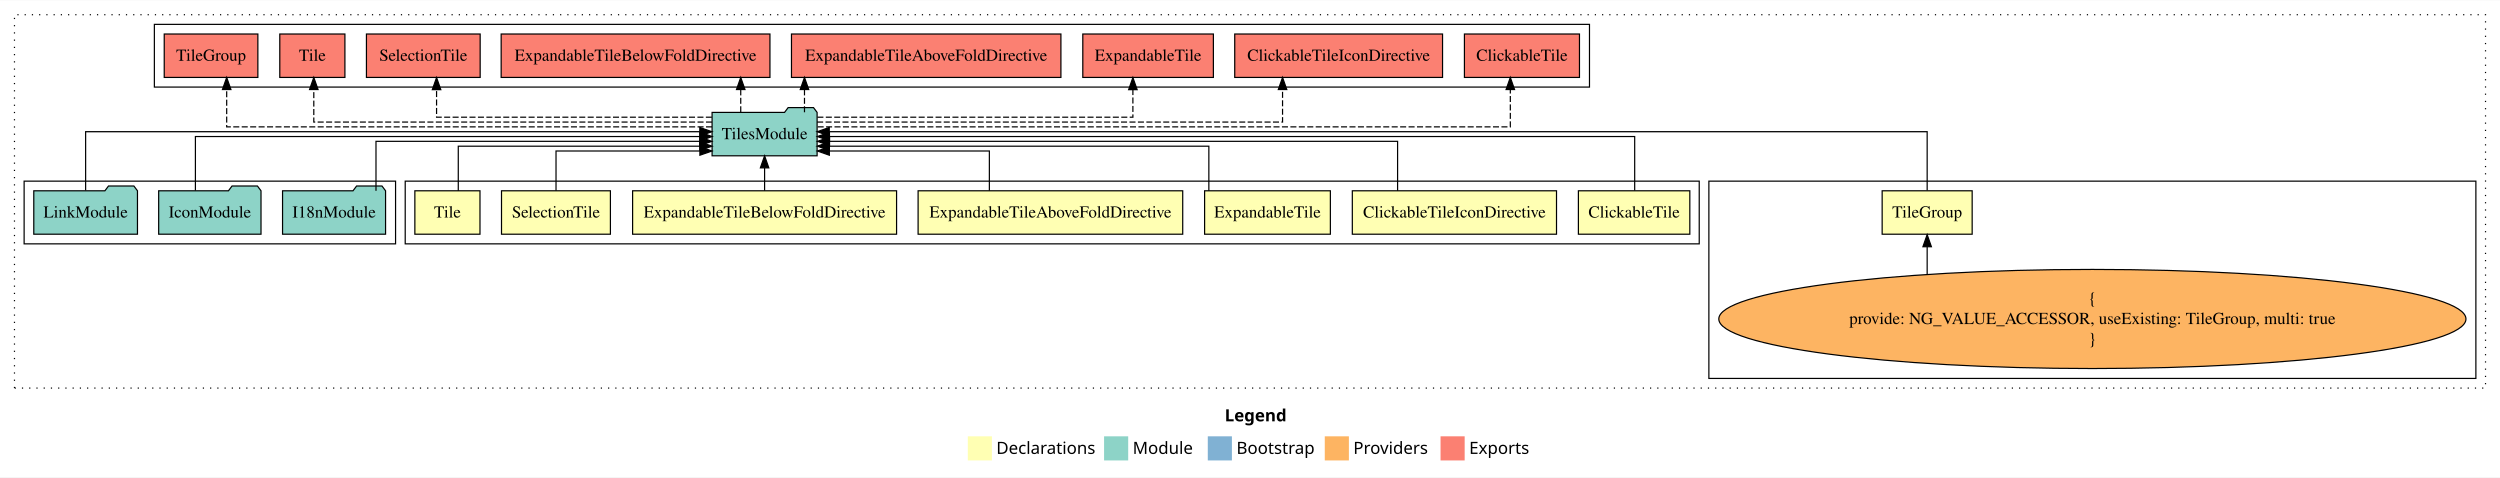
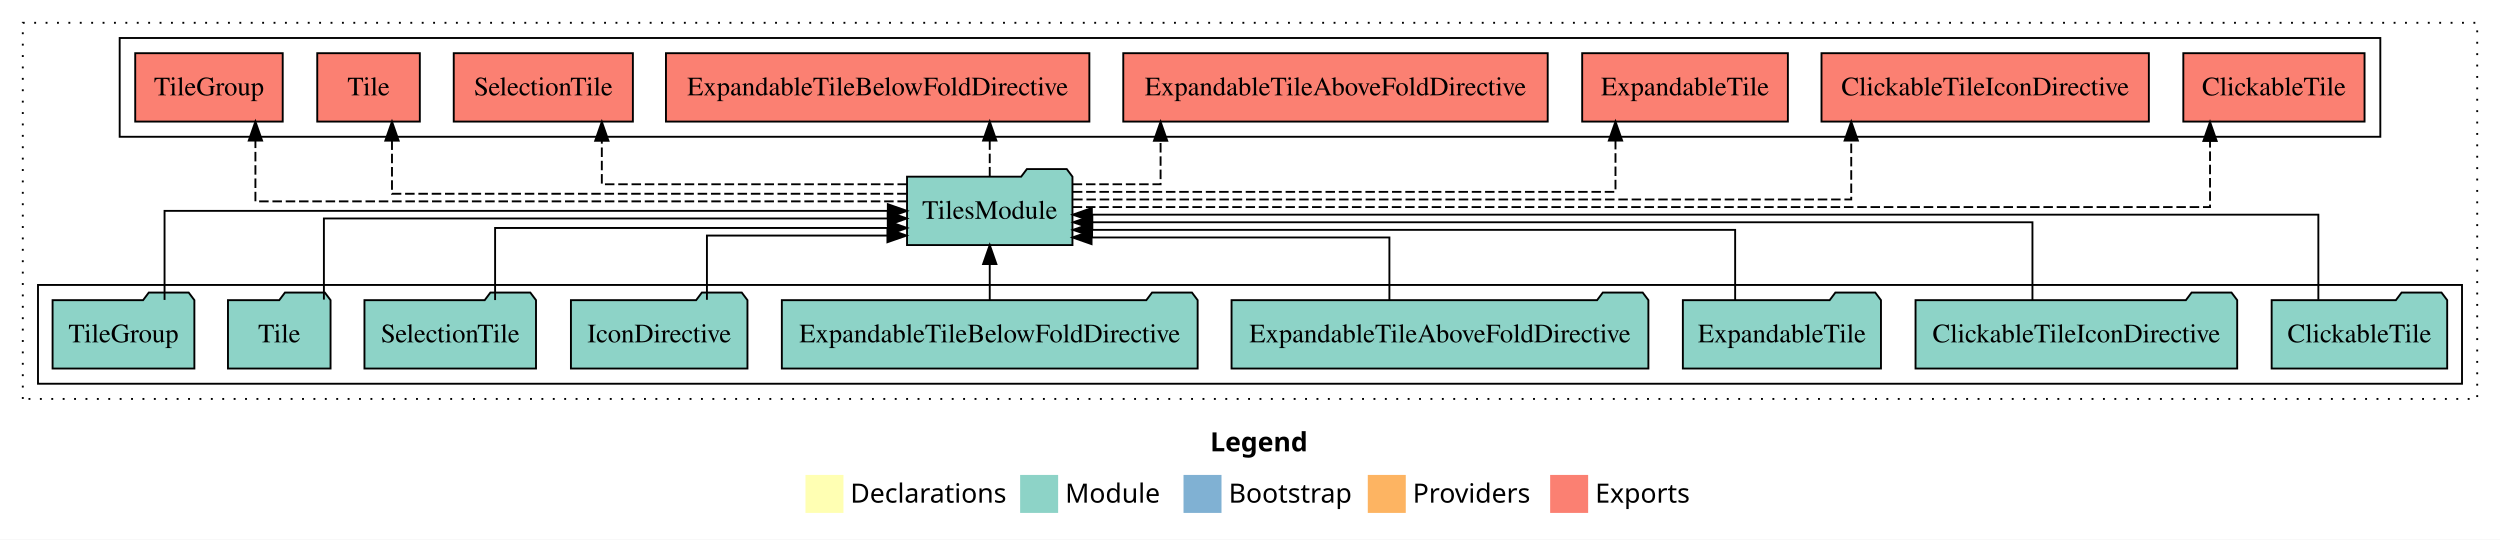
- <svg xmlns="http://www.w3.org/2000/svg" width="2073pt" height="396pt" viewBox="0.00 0.00 2073.00 395.59">
-   <g id="graph0" class="graph" transform="scale(1 1) rotate(0) translate(4 391.59)">
-     <polygon fill="white" stroke="transparent" points="-4,4 -4,-391.59 2069,-391.59 2069,4 -4,4" />
-     <text text-anchor="start" x="1011.51" y="-42.4" font-family="Times-12" font-weight="bold" font-size="14.00">Legend</text>
-     <polygon fill="#ffffb3" stroke="transparent" points="798.5,-10 798.5,-30 818.5,-30 818.5,-10 798.5,-10" />
-     <text text-anchor="start" x="822.13" y="-15.4" font-family="Times-12" font-size="14.00">  Declarations</text>
-     <polygon fill="#8dd3c7" stroke="transparent" points="911.5,-10 911.5,-30 931.5,-30 931.5,-10 911.5,-10" />
-     <text text-anchor="start" x="935.23" y="-15.4" font-family="Times-12" font-size="14.00">  Module</text>
-     <polygon fill="#80b1d3" stroke="transparent" points="997.5,-10 997.5,-30 1017.5,-30 1017.5,-10 997.5,-10" />
-     <text text-anchor="start" x="1021.28" y="-15.4" font-family="Times-12" font-size="14.00">  Bootstrap</text>
-     <polygon fill="#fdb462" stroke="transparent" points="1094.5,-10 1094.5,-30 1114.5,-30 1114.5,-10 1094.5,-10" />
-     <text text-anchor="start" x="1118.17" y="-15.4" font-family="Times-12" font-size="14.00">  Providers</text>
-     <polygon fill="#fb8072" stroke="transparent" points="1190.5,-10 1190.5,-30 1210.5,-30 1210.5,-10 1190.5,-10" />
-     <text text-anchor="start" x="1214.23" y="-15.4" font-family="Times-12" font-size="14.00">  Exports</text>
+ <svg xmlns="http://www.w3.org/2000/svg" width="1316pt" height="284pt" viewBox="0.00 0.00 1316.00 284.00">
+   <g id="graph0" class="graph" transform="scale(1 1) rotate(0) translate(4 280)">
+     <polygon fill="white" stroke="transparent" points="-4,4 -4,-280 1312,-280 1312,4 -4,4" />
+     <text text-anchor="start" x="633.01" y="-42.4" font-family="Times-12" font-weight="bold" font-size="14.00">Legend</text>
+     <polygon fill="#ffffb3" stroke="transparent" points="420,-10 420,-30 440,-30 440,-10 420,-10" />
+     <text text-anchor="start" x="443.63" y="-15.4" font-family="Times-12" font-size="14.00">  Declarations</text>
+     <polygon fill="#8dd3c7" stroke="transparent" points="533,-10 533,-30 553,-30 553,-10 533,-10" />
+     <text text-anchor="start" x="556.73" y="-15.4" font-family="Times-12" font-size="14.00">  Module</text>
+     <polygon fill="#80b1d3" stroke="transparent" points="619,-10 619,-30 639,-30 639,-10 619,-10" />
+     <text text-anchor="start" x="642.78" y="-15.4" font-family="Times-12" font-size="14.00">  Bootstrap</text>
+     <polygon fill="#fdb462" stroke="transparent" points="716,-10 716,-30 736,-30 736,-10 716,-10" />
+     <text text-anchor="start" x="739.67" y="-15.4" font-family="Times-12" font-size="14.00">  Providers</text>
+     <polygon fill="#fb8072" stroke="transparent" points="812,-10 812,-30 832,-30 832,-10 812,-10" />
+     <text text-anchor="start" x="835.73" y="-15.4" font-family="Times-12" font-size="14.00">  Exports</text>
    <g id="clust1" class="cluster">
-       <polygon fill="none" stroke="black" stroke-dasharray="1,5" points="8,-70 8,-379.59 2057,-379.59 2057,-70 8,-70" />
+       <polygon fill="none" stroke="black" stroke-dasharray="1,5" points="8,-70 8,-268 1300,-268 1300,-70 8,-70" />
    </g>
-     <g id="clust10" class="cluster">
-       <polygon fill="none" stroke="black" points="1413,-78 1413,-241.59 2049,-241.59 2049,-78 1413,-78" />
+     <g id="clust3" class="cluster">
+       <polygon fill="none" stroke="black" points="16,-78 16,-130 1292,-130 1292,-78 16,-78" />
    </g>
-     <g id="clust12" class="cluster">
-       <polygon fill="none" stroke="black" points="124,-319.59 124,-371.59 1314,-371.59 1314,-319.59 124,-319.59" />
-     </g>
-     <g id="clust2" class="cluster">
-       <polygon fill="none" stroke="black" points="332,-189.59 332,-241.59 1405,-241.59 1405,-189.59 332,-189.59" />
-     </g>
-     <g id="clust11" class="cluster">
-       <polygon fill="none" stroke="black" points="16,-189.59 16,-241.59 324,-241.59 324,-189.59 16,-189.59" />
+     <g id="clust4" class="cluster">
+       <polygon fill="none" stroke="black" points="59,-208 59,-260 1249,-260 1249,-208 59,-208" />
    </g>
    <g id="node1" class="node">
-       <polygon fill="#ffffb3" stroke="black" points="1397.2,-233.59 1304.8,-233.59 1304.8,-197.59 1397.2,-197.59 1397.2,-233.59" />
-       <text text-anchor="middle" x="1351" y="-211.39" font-family="Times,serif" font-size="14.00">ClickableTile</text>
+       <polygon fill="#8dd3c7" stroke="black" points="1284.2,-122 1281.2,-126 1260.2,-126 1257.2,-122 1191.8,-122 1191.8,-86 1284.2,-86 1284.2,-122" />
+       <text text-anchor="middle" x="1238" y="-99.8" font-family="Times,serif" font-size="14.00">ClickableTile</text>
+     </g>
+     <g id="node10" class="node">
+       <polygon fill="#8dd3c7" stroke="black" points="560.54,-187 557.54,-191 536.54,-191 533.54,-187 473.46,-187 473.46,-151 560.54,-151 560.54,-187" />
+       <text text-anchor="middle" x="517" y="-164.8" font-family="Times,serif" font-size="14.00">TilesModule</text>
+     </g>
+     <g id="edge1" class="edge">
+       <path fill="none" stroke="black" d="M1216.38,-122.22C1216.38,-140.83 1216.38,-167 1216.38,-167 1216.38,-167 570.75,-167 570.75,-167" />
+       <polygon fill="black" stroke="black" points="570.75,-163.5 560.75,-167 570.75,-170.5 570.75,-163.5" />
+     </g>
+     <g id="node2" class="node">
+       <polygon fill="#8dd3c7" stroke="black" points="1173.66,-122 1170.66,-126 1149.66,-126 1146.66,-122 1004.34,-122 1004.34,-86 1173.66,-86 1173.66,-122" />
+       <text text-anchor="middle" x="1089" y="-99.8" font-family="Times,serif" font-size="14.00">ClickableTileIconDirective</text>
+     </g>
+     <g id="edge2" class="edge">
+       <path fill="none" stroke="black" d="M1065.88,-122.02C1065.88,-139.37 1065.88,-163 1065.88,-163 1065.88,-163 570.99,-163 570.99,-163" />
+       <polygon fill="black" stroke="black" points="570.99,-159.5 560.99,-163 570.99,-166.5 570.99,-159.5" />
+     </g>
+     <g id="node3" class="node">
+       <polygon fill="#8dd3c7" stroke="black" points="986.14,-122 983.14,-126 962.14,-126 959.14,-122 881.86,-122 881.86,-86 986.14,-86 986.14,-122" />
+       <text text-anchor="middle" x="934" y="-99.8" font-family="Times,serif" font-size="14.00">ExpandableTile</text>
+     </g>
+     <g id="edge3" class="edge">
+       <path fill="none" stroke="black" d="M909.38,-122.01C909.38,-138.05 909.38,-159 909.38,-159 909.38,-159 570.87,-159 570.87,-159" />
+       <polygon fill="black" stroke="black" points="570.87,-155.5 560.87,-159 570.87,-162.5 570.87,-155.5" />
+     </g>
+     <g id="node4" class="node">
+       <polygon fill="#8dd3c7" stroke="black" points="863.71,-122 860.71,-126 839.71,-126 836.71,-122 644.29,-122 644.29,-86 863.71,-86 863.71,-122" />
+       <text text-anchor="middle" x="754" y="-99.8" font-family="Times,serif" font-size="14.00">ExpandableTileAboveFoldDirective</text>
+     </g>
+     <g id="edge4" class="edge">
+       <path fill="none" stroke="black" d="M727.38,-122.12C727.38,-136.78 727.38,-155 727.38,-155 727.38,-155 570.59,-155 570.59,-155" />
+       <polygon fill="black" stroke="black" points="570.59,-151.5 560.59,-155 570.59,-158.5 570.59,-151.5" />
+     </g>
+     <g id="node5" class="node">
+       <polygon fill="#8dd3c7" stroke="black" points="626.44,-122 623.44,-126 602.44,-126 599.44,-122 407.56,-122 407.56,-86 626.44,-86 626.44,-122" />
+       <text text-anchor="middle" x="517" y="-99.8" font-family="Times,serif" font-size="14.00">ExpandableTileBelowFoldDirective</text>
+     </g>
+     <g id="edge5" class="edge">
+       <path fill="none" stroke="black" d="M517,-122.11C517,-122.11 517,-140.99 517,-140.99" />
+       <polygon fill="black" stroke="black" points="513.5,-140.99 517,-150.99 520.5,-140.99 513.5,-140.99" />
+     </g>
+     <g id="node6" class="node">
+       <polygon fill="#8dd3c7" stroke="black" points="389.46,-122 386.46,-126 365.46,-126 362.46,-122 296.54,-122 296.54,-86 389.46,-86 389.46,-122" />
+       <text text-anchor="middle" x="343" y="-99.8" font-family="Times,serif" font-size="14.00">IconDirective</text>
+     </g>
+     <g id="edge6" class="edge">
+       <path fill="none" stroke="black" d="M368.13,-122.19C368.13,-137.18 368.13,-156 368.13,-156 368.13,-156 463.14,-156 463.14,-156" />
+       <polygon fill="black" stroke="black" points="463.14,-159.5 473.14,-156 463.14,-152.5 463.14,-159.5" />
+     </g>
+     <g id="node7" class="node">
+       <polygon fill="#8dd3c7" stroke="black" points="278.15,-122 275.15,-126 254.15,-126 251.15,-122 187.85,-122 187.85,-86 278.15,-86 278.15,-122" />
+       <text text-anchor="middle" x="233" y="-99.8" font-family="Times,serif" font-size="14.00">SelectionTile</text>
+     </g>
+     <g id="edge7" class="edge">
+       <path fill="none" stroke="black" d="M256.62,-122.03C256.62,-138.4 256.62,-160 256.62,-160 256.62,-160 463.42,-160 463.42,-160" />
+       <polygon fill="black" stroke="black" points="463.42,-163.5 473.42,-160 463.42,-156.5 463.42,-163.5" />
+     </g>
+     <g id="node8" class="node">
+       <polygon fill="#8dd3c7" stroke="black" points="170,-122 167,-126 146,-126 143,-122 116,-122 116,-86 170,-86 170,-122" />
+       <text text-anchor="middle" x="143" y="-99.8" font-family="Times,serif" font-size="14.00">Tile</text>
+     </g>
+     <g id="edge8" class="edge">
+       <path fill="none" stroke="black" d="M166.5,-122.3C166.5,-140.27 166.5,-165 166.5,-165 166.5,-165 463.32,-165 463.32,-165" />
+       <polygon fill="black" stroke="black" points="463.32,-168.5 473.32,-165 463.32,-161.5 463.32,-168.5" />
    </g>
    <g id="node9" class="node">
-       <polygon fill="#8dd3c7" stroke="black" points="673.54,-298.59 670.54,-302.59 649.54,-302.59 646.54,-298.59 586.46,-298.59 586.46,-262.59 673.54,-262.59 673.54,-298.59" />
-       <text text-anchor="middle" x="630" y="-276.39" font-family="Times,serif" font-size="14.00">TilesModule</text>
+       <polygon fill="#8dd3c7" stroke="black" points="98.32,-122 95.32,-126 74.32,-126 71.32,-122 23.68,-122 23.68,-86 98.32,-86 98.32,-122" />
+       <text text-anchor="middle" x="61" y="-99.8" font-family="Times,serif" font-size="14.00">TileGroup</text>
    </g>
-     <g id="edge1" class="edge">
-       <path fill="none" stroke="black" d="M1351.48,-233.81C1351.48,-252.42 1351.48,-278.59 1351.48,-278.59 1351.48,-278.59 683.78,-278.59 683.78,-278.59" />
-       <polygon fill="black" stroke="black" points="683.78,-275.09 673.78,-278.59 683.78,-282.09 683.78,-275.09" />
+     <g id="edge9" class="edge">
+       <path fill="none" stroke="black" d="M82.62,-122.11C82.62,-141.34 82.62,-169 82.62,-169 82.62,-169 463.36,-169 463.36,-169" />
+       <polygon fill="black" stroke="black" points="463.36,-172.5 473.36,-169 463.36,-165.5 463.36,-172.5" />
    </g>
-     <g id="node2" class="node">
-       <polygon fill="#ffffb3" stroke="black" points="1286.66,-233.59 1117.34,-233.59 1117.34,-197.59 1286.66,-197.59 1286.66,-233.59" />
-       <text text-anchor="middle" x="1202" y="-211.39" font-family="Times,serif" font-size="14.00">ClickableTileIconDirective</text>
+     <g id="node11" class="node">
+       <polygon fill="#fb8072" stroke="black" points="1240.7,-252 1145.3,-252 1145.3,-216 1240.7,-216 1240.7,-252" />
+       <text text-anchor="middle" x="1193" y="-229.8" font-family="Times,serif" font-size="14.00">ClickableTile </text>
    </g>
-     <g id="edge2" class="edge">
-       <path fill="none" stroke="black" d="M1154.88,-233.61C1154.88,-250.96 1154.88,-274.59 1154.88,-274.59 1154.88,-274.59 683.85,-274.59 683.85,-274.59" />
-       <polygon fill="black" stroke="black" points="683.85,-271.09 673.85,-274.59 683.85,-278.09 683.85,-271.09" />
+     <g id="edge10" class="edge">
+       <path fill="none" stroke="black" stroke-dasharray="5,2" d="M560.65,-171C705.23,-171 1159.36,-171 1159.36,-171 1159.36,-171 1159.36,-205.78 1159.36,-205.78" />
+       <polygon fill="black" stroke="black" points="1155.86,-205.78 1159.36,-215.78 1162.86,-205.78 1155.86,-205.78" />
    </g>
-     <g id="node3" class="node">
-       <polygon fill="#ffffb3" stroke="black" points="1099.14,-233.59 994.86,-233.59 994.86,-197.59 1099.14,-197.59 1099.14,-233.59" />
-       <text text-anchor="middle" x="1047" y="-211.39" font-family="Times,serif" font-size="14.00">ExpandableTile</text>
+     <g id="node12" class="node">
+       <polygon fill="#fb8072" stroke="black" points="1127.16,-252 954.84,-252 954.84,-216 1127.16,-216 1127.16,-252" />
+       <text text-anchor="middle" x="1041" y="-229.8" font-family="Times,serif" font-size="14.00">ClickableTileIconDirective </text>
    </g>
-     <g id="edge3" class="edge">
-       <path fill="none" stroke="black" d="M998.38,-233.6C998.38,-249.64 998.38,-270.59 998.38,-270.59 998.38,-270.59 683.7,-270.59 683.7,-270.59" />
-       <polygon fill="black" stroke="black" points="683.7,-267.09 673.7,-270.59 683.7,-274.09 683.7,-267.09" />
+     <g id="edge11" class="edge">
+       <path fill="none" stroke="black" stroke-dasharray="5,2" d="M560.89,-175C674.7,-175 970.49,-175 970.49,-175 970.49,-175 970.49,-205.98 970.49,-205.98" />
+       <polygon fill="black" stroke="black" points="966.99,-205.98 970.49,-215.98 973.99,-205.98 966.99,-205.98" />
    </g>
-     <g id="node4" class="node">
-       <polygon fill="#ffffb3" stroke="black" points="976.71,-233.59 757.29,-233.59 757.29,-197.59 976.71,-197.59 976.71,-233.59" />
-       <text text-anchor="middle" x="867" y="-211.39" font-family="Times,serif" font-size="14.00">ExpandableTileAboveFoldDirective</text>
+     <g id="node13" class="node">
+       <polygon fill="#fb8072" stroke="black" points="937.14,-252 828.86,-252 828.86,-216 937.14,-216 937.14,-252" />
+       <text text-anchor="middle" x="883" y="-229.8" font-family="Times,serif" font-size="14.00">ExpandableTile </text>
    </g>
-     <g id="edge4" class="edge">
-       <path fill="none" stroke="black" d="M816.38,-233.71C816.38,-248.37 816.38,-266.59 816.38,-266.59 816.38,-266.59 683.7,-266.59 683.7,-266.59" />
-       <polygon fill="black" stroke="black" points="683.7,-263.09 673.7,-266.59 683.7,-270.09 683.7,-263.09" />
-     </g>
-     <g id="node5" class="node">
-       <polygon fill="#ffffb3" stroke="black" points="739.44,-233.59 520.56,-233.59 520.56,-197.59 739.44,-197.59 739.44,-233.59" />
-       <text text-anchor="middle" x="630" y="-211.39" font-family="Times,serif" font-size="14.00">ExpandableTileBelowFoldDirective</text>
-     </g>
-     <g id="edge5" class="edge">
-       <path fill="none" stroke="black" d="M630,-233.7C630,-233.7 630,-252.58 630,-252.58" />
-       <polygon fill="black" stroke="black" points="626.5,-252.58 630,-262.58 633.5,-252.58 626.5,-252.58" />
-     </g>
-     <g id="node6" class="node">
-       <polygon fill="#ffffb3" stroke="black" points="502.15,-233.59 411.85,-233.59 411.85,-197.59 502.15,-197.59 502.15,-233.59" />
-       <text text-anchor="middle" x="457" y="-211.39" font-family="Times,serif" font-size="14.00">SelectionTile</text>
-     </g>
-     <g id="edge6" class="edge">
-       <path fill="none" stroke="black" d="M457.05,-233.71C457.05,-248.37 457.05,-266.59 457.05,-266.59 457.05,-266.59 576.36,-266.59 576.36,-266.59" />
-       <polygon fill="black" stroke="black" points="576.36,-270.09 586.36,-266.59 576.36,-263.09 576.36,-270.09" />
-     </g>
-     <g id="node7" class="node">
-       <polygon fill="#ffffb3" stroke="black" points="394,-233.59 340,-233.59 340,-197.59 394,-197.59 394,-233.59" />
-       <text text-anchor="middle" x="367" y="-211.39" font-family="Times,serif" font-size="14.00">Tile</text>
-     </g>
-     <g id="edge7" class="edge">
-       <path fill="none" stroke="black" d="M376,-233.6C376,-249.64 376,-270.59 376,-270.59 376,-270.59 576.34,-270.59 576.34,-270.59" />
-       <polygon fill="black" stroke="black" points="576.34,-274.09 586.34,-270.59 576.34,-267.09 576.34,-274.09" />
-     </g>
-     <g id="node8" class="node">
-       <polygon fill="#ffffb3" stroke="black" points="1631.32,-233.59 1556.68,-233.59 1556.68,-197.59 1631.32,-197.59 1631.32,-233.59" />
-       <text text-anchor="middle" x="1594" y="-211.39" font-family="Times,serif" font-size="14.00">TileGroup</text>
-     </g>
-     <g id="edge8" class="edge">
-       <path fill="none" stroke="black" d="M1594,-233.9C1594,-253.74 1594,-282.59 1594,-282.59 1594,-282.59 683.61,-282.59 683.61,-282.59" />
-       <polygon fill="black" stroke="black" points="683.61,-279.09 673.61,-282.59 683.61,-286.09 683.61,-279.09" />
+     <g id="edge12" class="edge">
+       <path fill="none" stroke="black" stroke-dasharray="5,2" d="M560.74,-179C650.34,-179 846.39,-179 846.39,-179 846.39,-179 846.39,-205.99 846.39,-205.99" />
+       <polygon fill="black" stroke="black" points="842.89,-205.99 846.39,-215.99 849.89,-205.99 842.89,-205.99" />
    </g>
    <g id="node14" class="node">
-       <polygon fill="#fb8072" stroke="black" points="1305.7,-363.59 1210.3,-363.59 1210.3,-327.59 1305.7,-327.59 1305.7,-363.59" />
-       <text text-anchor="middle" x="1258" y="-341.39" font-family="Times,serif" font-size="14.00">ClickableTile </text>
+       <polygon fill="#fb8072" stroke="black" points="810.71,-252 587.29,-252 587.29,-216 810.71,-216 810.71,-252" />
+       <text text-anchor="middle" x="699" y="-229.8" font-family="Times,serif" font-size="14.00">ExpandableTileAboveFoldDirective </text>
    </g>
    <g id="edge13" class="edge">
-       <path fill="none" stroke="black" stroke-dasharray="5,2" d="M673.98,-286.59C815.25,-286.59 1248.36,-286.59 1248.36,-286.59 1248.36,-286.59 1248.36,-317.57 1248.36,-317.57" />
-       <polygon fill="black" stroke="black" points="1244.86,-317.57 1248.36,-327.57 1251.86,-317.57 1244.86,-317.57" />
+       <path fill="none" stroke="black" stroke-dasharray="5,2" d="M560.65,-183C583.56,-183 606.93,-183 606.93,-183 606.93,-183 606.93,-205.88 606.93,-205.88" />
+       <polygon fill="black" stroke="black" points="603.43,-205.88 606.93,-215.88 610.43,-205.88 603.43,-205.88" />
    </g>
    <g id="node15" class="node">
-       <polygon fill="#fb8072" stroke="black" points="1192.16,-363.59 1019.84,-363.59 1019.84,-327.59 1192.16,-327.59 1192.16,-363.59" />
-       <text text-anchor="middle" x="1106" y="-341.39" font-family="Times,serif" font-size="14.00">ClickableTileIconDirective </text>
+       <polygon fill="#fb8072" stroke="black" points="569.44,-252 346.56,-252 346.56,-216 569.44,-216 569.44,-252" />
+       <text text-anchor="middle" x="458" y="-229.8" font-family="Times,serif" font-size="14.00">ExpandableTileBelowFoldDirective </text>
    </g>
    <g id="edge14" class="edge">
-       <path fill="none" stroke="black" stroke-dasharray="5,2" d="M673.55,-290.59C782.74,-290.59 1059.49,-290.59 1059.49,-290.59 1059.49,-290.59 1059.49,-317.58 1059.49,-317.58" />
-       <polygon fill="black" stroke="black" points="1055.99,-317.58 1059.49,-327.58 1062.99,-317.58 1055.99,-317.58" />
+       <path fill="none" stroke="black" stroke-dasharray="5,2" d="M517,-187.11C517,-187.11 517,-205.99 517,-205.99" />
+       <polygon fill="black" stroke="black" points="513.5,-205.99 517,-215.99 520.5,-205.99 513.5,-205.99" />
    </g>
    <g id="node16" class="node">
-       <polygon fill="#fb8072" stroke="black" points="1002.14,-363.59 893.86,-363.59 893.86,-327.59 1002.14,-327.59 1002.14,-363.59" />
-       <text text-anchor="middle" x="948" y="-341.39" font-family="Times,serif" font-size="14.00">ExpandableTile </text>
+       <polygon fill="#fb8072" stroke="black" points="329.15,-252 234.85,-252 234.85,-216 329.15,-216 329.15,-252" />
+       <text text-anchor="middle" x="282" y="-229.8" font-family="Times,serif" font-size="14.00">SelectionTile </text>
    </g>
    <g id="edge15" class="edge">
-       <path fill="none" stroke="black" stroke-dasharray="5,2" d="M673.76,-294.59C758.2,-294.59 935.39,-294.59 935.39,-294.59 935.39,-294.59 935.39,-317.47 935.39,-317.47" />
-       <polygon fill="black" stroke="black" points="931.89,-317.47 935.39,-327.47 938.89,-317.47 931.89,-317.47" />
+       <path fill="none" stroke="black" stroke-dasharray="5,2" d="M473.44,-183C413.47,-183 312.8,-183 312.8,-183 312.8,-183 312.8,-205.88 312.8,-205.88" />
+       <polygon fill="black" stroke="black" points="309.3,-205.88 312.8,-215.88 316.3,-205.88 309.3,-205.88" />
    </g>
    <g id="node17" class="node">
-       <polygon fill="#fb8072" stroke="black" points="875.71,-363.59 652.29,-363.59 652.29,-327.59 875.71,-327.59 875.71,-363.59" />
-       <text text-anchor="middle" x="764" y="-341.39" font-family="Times,serif" font-size="14.00">ExpandableTileAboveFoldDirective </text>
+       <polygon fill="#fb8072" stroke="black" points="217,-252 163,-252 163,-216 217,-216 217,-252" />
+       <text text-anchor="middle" x="190" y="-229.8" font-family="Times,serif" font-size="14.00">Tile </text>
    </g>
    <g id="edge16" class="edge">
-       <path fill="none" stroke="black" stroke-dasharray="5,2" d="M663.08,-298.7C663.08,-298.7 663.08,-317.58 663.08,-317.58" />
-       <polygon fill="black" stroke="black" points="659.58,-317.58 663.08,-327.58 666.58,-317.58 659.58,-317.58" />
+       <path fill="none" stroke="black" stroke-dasharray="5,2" d="M473.25,-178C386.79,-178 202.34,-178 202.34,-178 202.34,-178 202.34,-205.97 202.34,-205.97" />
+       <polygon fill="black" stroke="black" points="198.84,-205.97 202.34,-215.97 205.84,-205.97 198.84,-205.97" />
    </g>
    <g id="node18" class="node">
-       <polygon fill="#fb8072" stroke="black" points="634.44,-363.59 411.56,-363.59 411.56,-327.59 634.44,-327.59 634.44,-363.59" />
-       <text text-anchor="middle" x="523" y="-341.39" font-family="Times,serif" font-size="14.00">ExpandableTileBelowFoldDirective </text>
+       <polygon fill="#fb8072" stroke="black" points="144.82,-252 67.18,-252 67.18,-216 144.82,-216 144.82,-252" />
+       <text text-anchor="middle" x="106" y="-229.8" font-family="Times,serif" font-size="14.00">TileGroup </text>
    </g>
    <g id="edge17" class="edge">
-       <path fill="none" stroke="black" stroke-dasharray="5,2" d="M610.22,-298.7C610.22,-298.7 610.22,-317.58 610.22,-317.58" />
-       <polygon fill="black" stroke="black" points="606.72,-317.58 610.22,-327.58 613.72,-317.58 606.72,-317.58" />
-     </g>
-     <g id="node19" class="node">
-       <polygon fill="#fb8072" stroke="black" points="394.15,-363.59 299.85,-363.59 299.85,-327.59 394.15,-327.59 394.15,-363.59" />
-       <text text-anchor="middle" x="347" y="-341.39" font-family="Times,serif" font-size="14.00">SelectionTile </text>
-     </g>
-     <g id="edge18" class="edge">
-       <path fill="none" stroke="black" stroke-dasharray="5,2" d="M586.3,-294.59C509.41,-294.59 358,-294.59 358,-294.59 358,-294.59 358,-317.47 358,-317.47" />
-       <polygon fill="black" stroke="black" points="354.5,-317.47 358,-327.47 361.5,-317.47 354.5,-317.47" />
-     </g>
-     <g id="node20" class="node">
-       <polygon fill="#fb8072" stroke="black" points="282,-363.59 228,-363.59 228,-327.59 282,-327.59 282,-363.59" />
-       <text text-anchor="middle" x="255" y="-341.39" font-family="Times,serif" font-size="14.00">Tile </text>
-     </g>
-     <g id="edge19" class="edge">
-       <path fill="none" stroke="black" stroke-dasharray="5,2" d="M586.39,-290.59C487.78,-290.59 256.2,-290.59 256.2,-290.59 256.2,-290.59 256.2,-317.58 256.2,-317.58" />
-       <polygon fill="black" stroke="black" points="252.7,-317.58 256.2,-327.58 259.7,-317.58 252.7,-317.58" />
-     </g>
-     <g id="node21" class="node">
-       <polygon fill="#fb8072" stroke="black" points="209.82,-363.59 132.18,-363.59 132.18,-327.59 209.82,-327.59 209.82,-363.59" />
-       <text text-anchor="middle" x="171" y="-341.39" font-family="Times,serif" font-size="14.00">TileGroup </text>
-     </g>
-     <g id="edge20" class="edge">
-       <path fill="none" stroke="black" stroke-dasharray="5,2" d="M586.42,-286.59C474.19,-286.59 183.97,-286.59 183.97,-286.59 183.97,-286.59 183.97,-317.57 183.97,-317.57" />
-       <polygon fill="black" stroke="black" points="180.47,-317.57 183.97,-327.57 187.47,-317.57 180.47,-317.57" />
-     </g>
-     <g id="node10" class="node">
-       <ellipse fill="#fdb462" stroke="black" cx="1731" cy="-127.3" rx="309.77" ry="41.09" />
-       <text text-anchor="middle" x="1731" y="-139.9" font-family="Times,serif" font-size="14.00">{</text>
-       <text text-anchor="middle" x="1731" y="-123.1" font-family="Times,serif" font-size="14.00">    provide: NG_VALUE_ACCESSOR, useExisting: TileGroup, multi: true</text>
-       <text text-anchor="middle" x="1731" y="-106.3" font-family="Times,serif" font-size="14.00">}</text>
-     </g>
-     <g id="edge9" class="edge">
-       <path fill="none" stroke="black" d="M1594,-164.48C1594,-164.48 1594,-187.22 1594,-187.22" />
-       <polygon fill="black" stroke="black" points="1590.5,-187.22 1594,-197.22 1597.5,-187.22 1590.5,-187.22" />
-     </g>
-     <g id="node11" class="node">
-       <polygon fill="#8dd3c7" stroke="black" points="315.71,-233.59 312.71,-237.59 291.71,-237.59 288.71,-233.59 230.29,-233.59 230.29,-197.59 315.71,-197.59 315.71,-233.59" />
-       <text text-anchor="middle" x="273" y="-211.39" font-family="Times,serif" font-size="14.00">I18nModule</text>
-     </g>
-     <g id="edge10" class="edge">
-       <path fill="none" stroke="black" d="M307.77,-233.61C307.77,-250.96 307.77,-274.59 307.77,-274.59 307.77,-274.59 576.21,-274.59 576.21,-274.59" />
-       <polygon fill="black" stroke="black" points="576.21,-278.09 586.21,-274.59 576.21,-271.09 576.21,-278.09" />
-     </g>
-     <g id="node12" class="node">
-       <polygon fill="#8dd3c7" stroke="black" points="212.43,-233.59 209.43,-237.59 188.43,-237.59 185.43,-233.59 127.57,-233.59 127.57,-197.59 212.43,-197.59 212.43,-233.59" />
-       <text text-anchor="middle" x="170" y="-211.39" font-family="Times,serif" font-size="14.00">IconModule</text>
-     </g>
-     <g id="edge11" class="edge">
-       <path fill="none" stroke="black" d="M158.03,-233.81C158.03,-252.42 158.03,-278.59 158.03,-278.59 158.03,-278.59 576.44,-278.59 576.44,-278.59" />
-       <polygon fill="black" stroke="black" points="576.44,-282.09 586.44,-278.59 576.44,-275.09 576.44,-282.09" />
-     </g>
-     <g id="node13" class="node">
-       <polygon fill="#8dd3c7" stroke="black" points="109.99,-233.59 106.99,-237.59 85.99,-237.59 82.99,-233.59 24.01,-233.59 24.01,-197.59 109.99,-197.59 109.99,-233.59" />
-       <text text-anchor="middle" x="67" y="-211.39" font-family="Times,serif" font-size="14.00">LinkModule</text>
-     </g>
-     <g id="edge12" class="edge">
-       <path fill="none" stroke="black" d="M67,-233.9C67,-253.74 67,-282.59 67,-282.59 67,-282.59 576.29,-282.59 576.29,-282.59" />
-       <polygon fill="black" stroke="black" points="576.29,-286.09 586.29,-282.59 576.29,-279.09 576.29,-286.09" />
+       <path fill="none" stroke="black" stroke-dasharray="5,2" d="M473.41,-174C372.32,-174 130.45,-174 130.45,-174 130.45,-174 130.45,-206 130.45,-206" />
+       <polygon fill="black" stroke="black" points="126.95,-206 130.45,-216 133.95,-206 126.95,-206" />
    </g>
  </g>
</svg>
